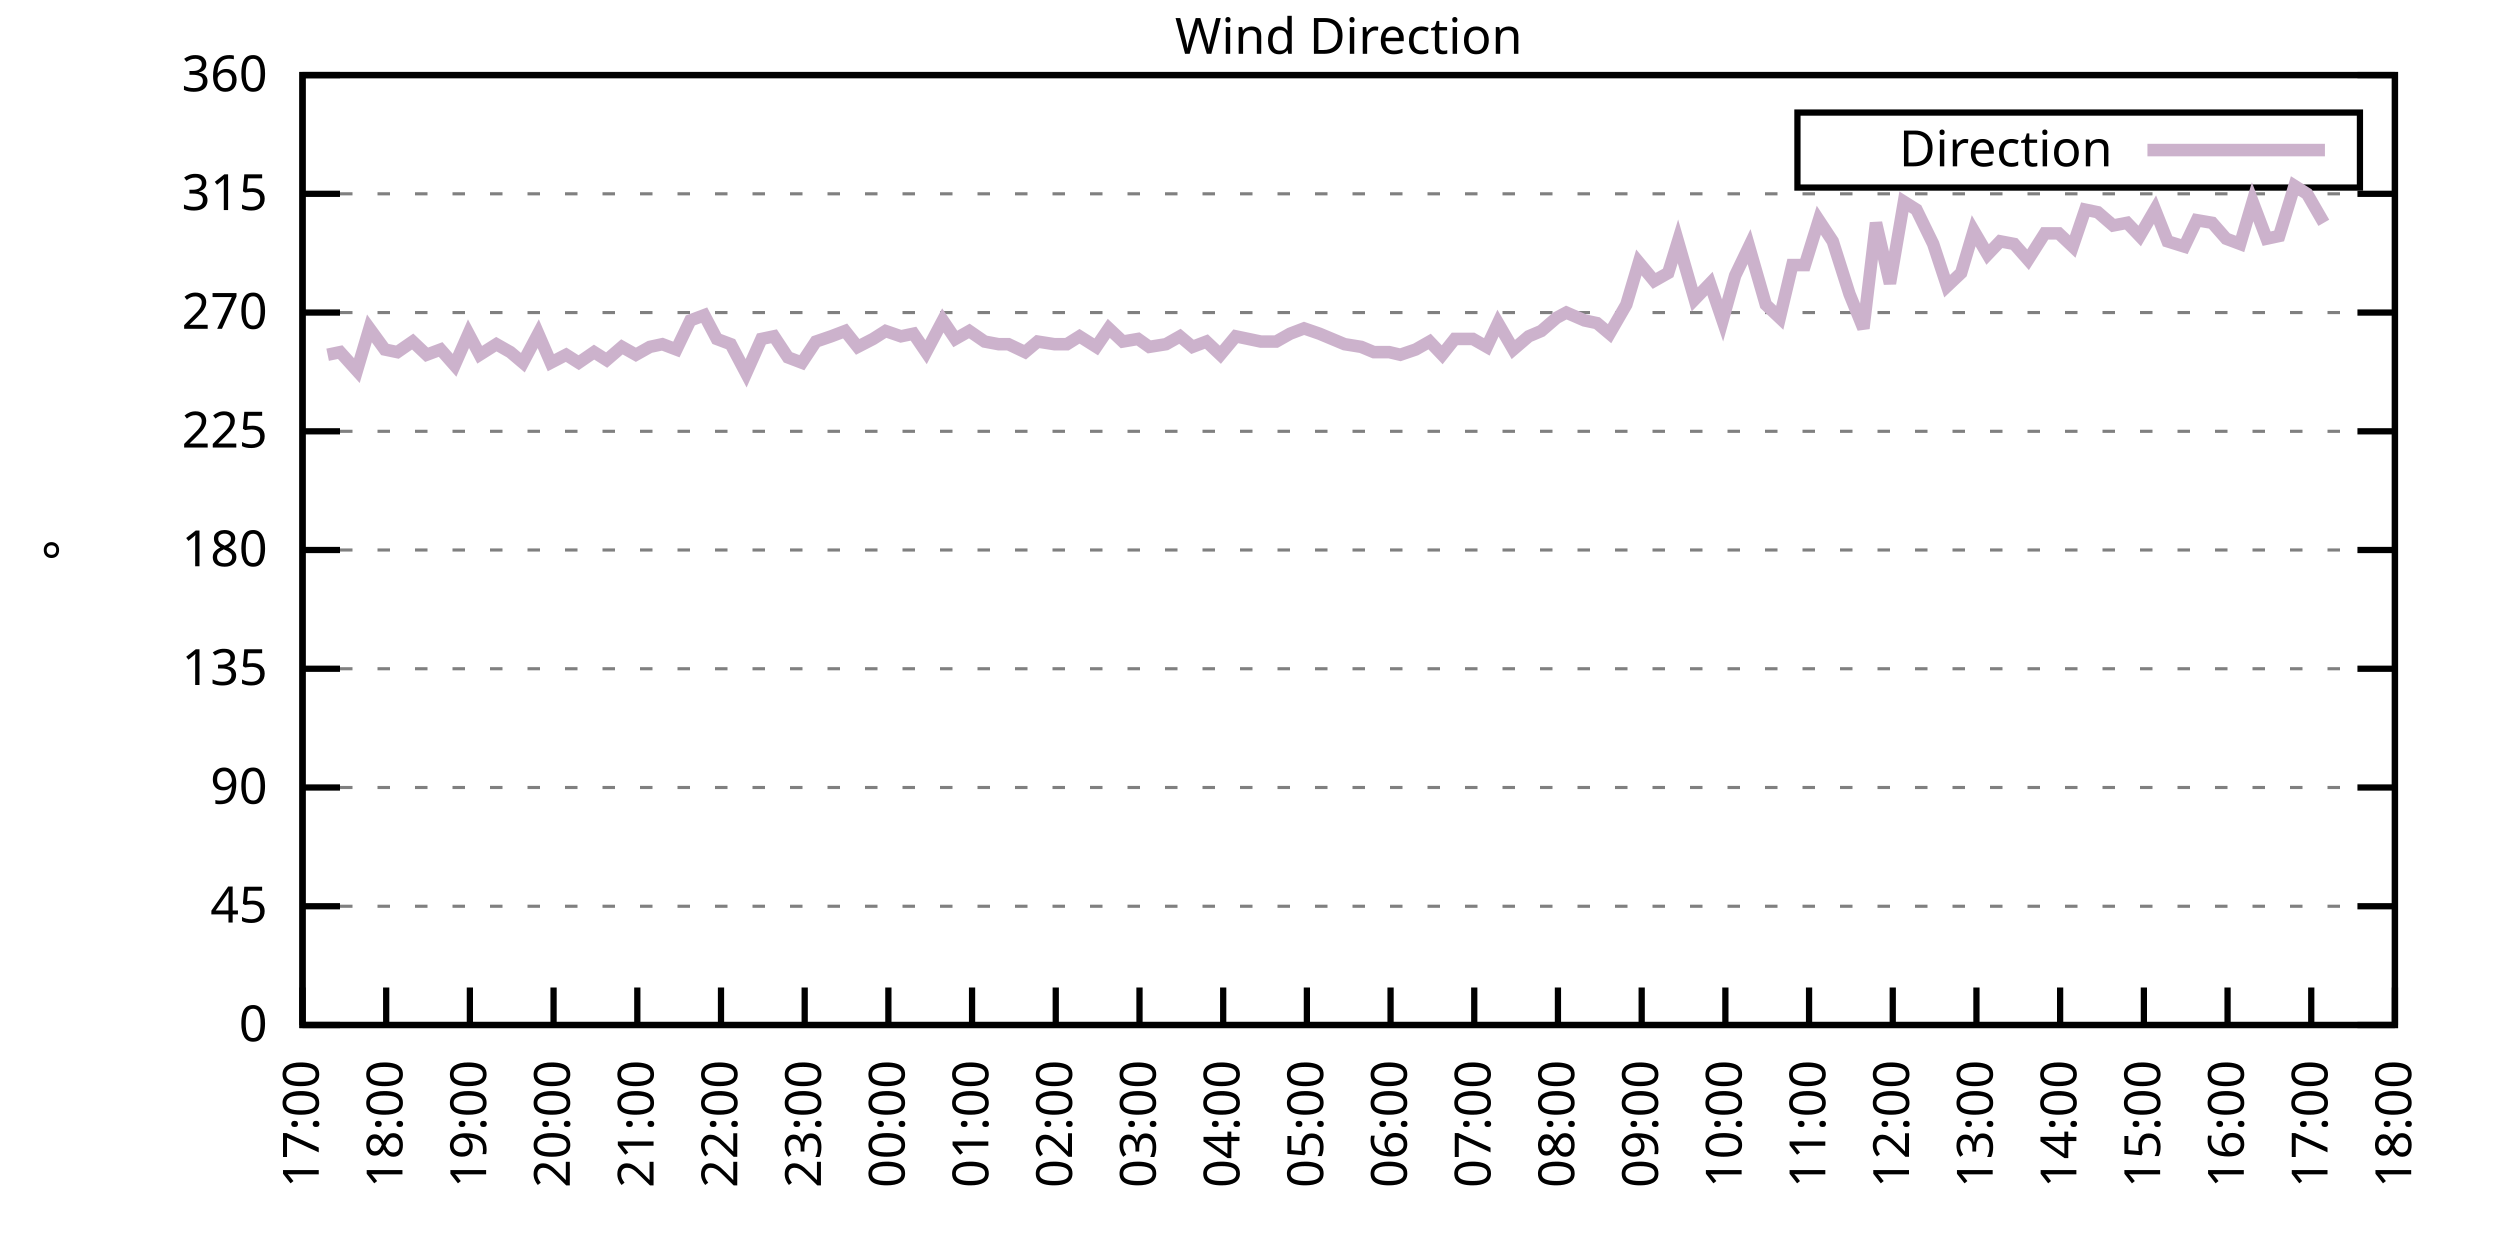
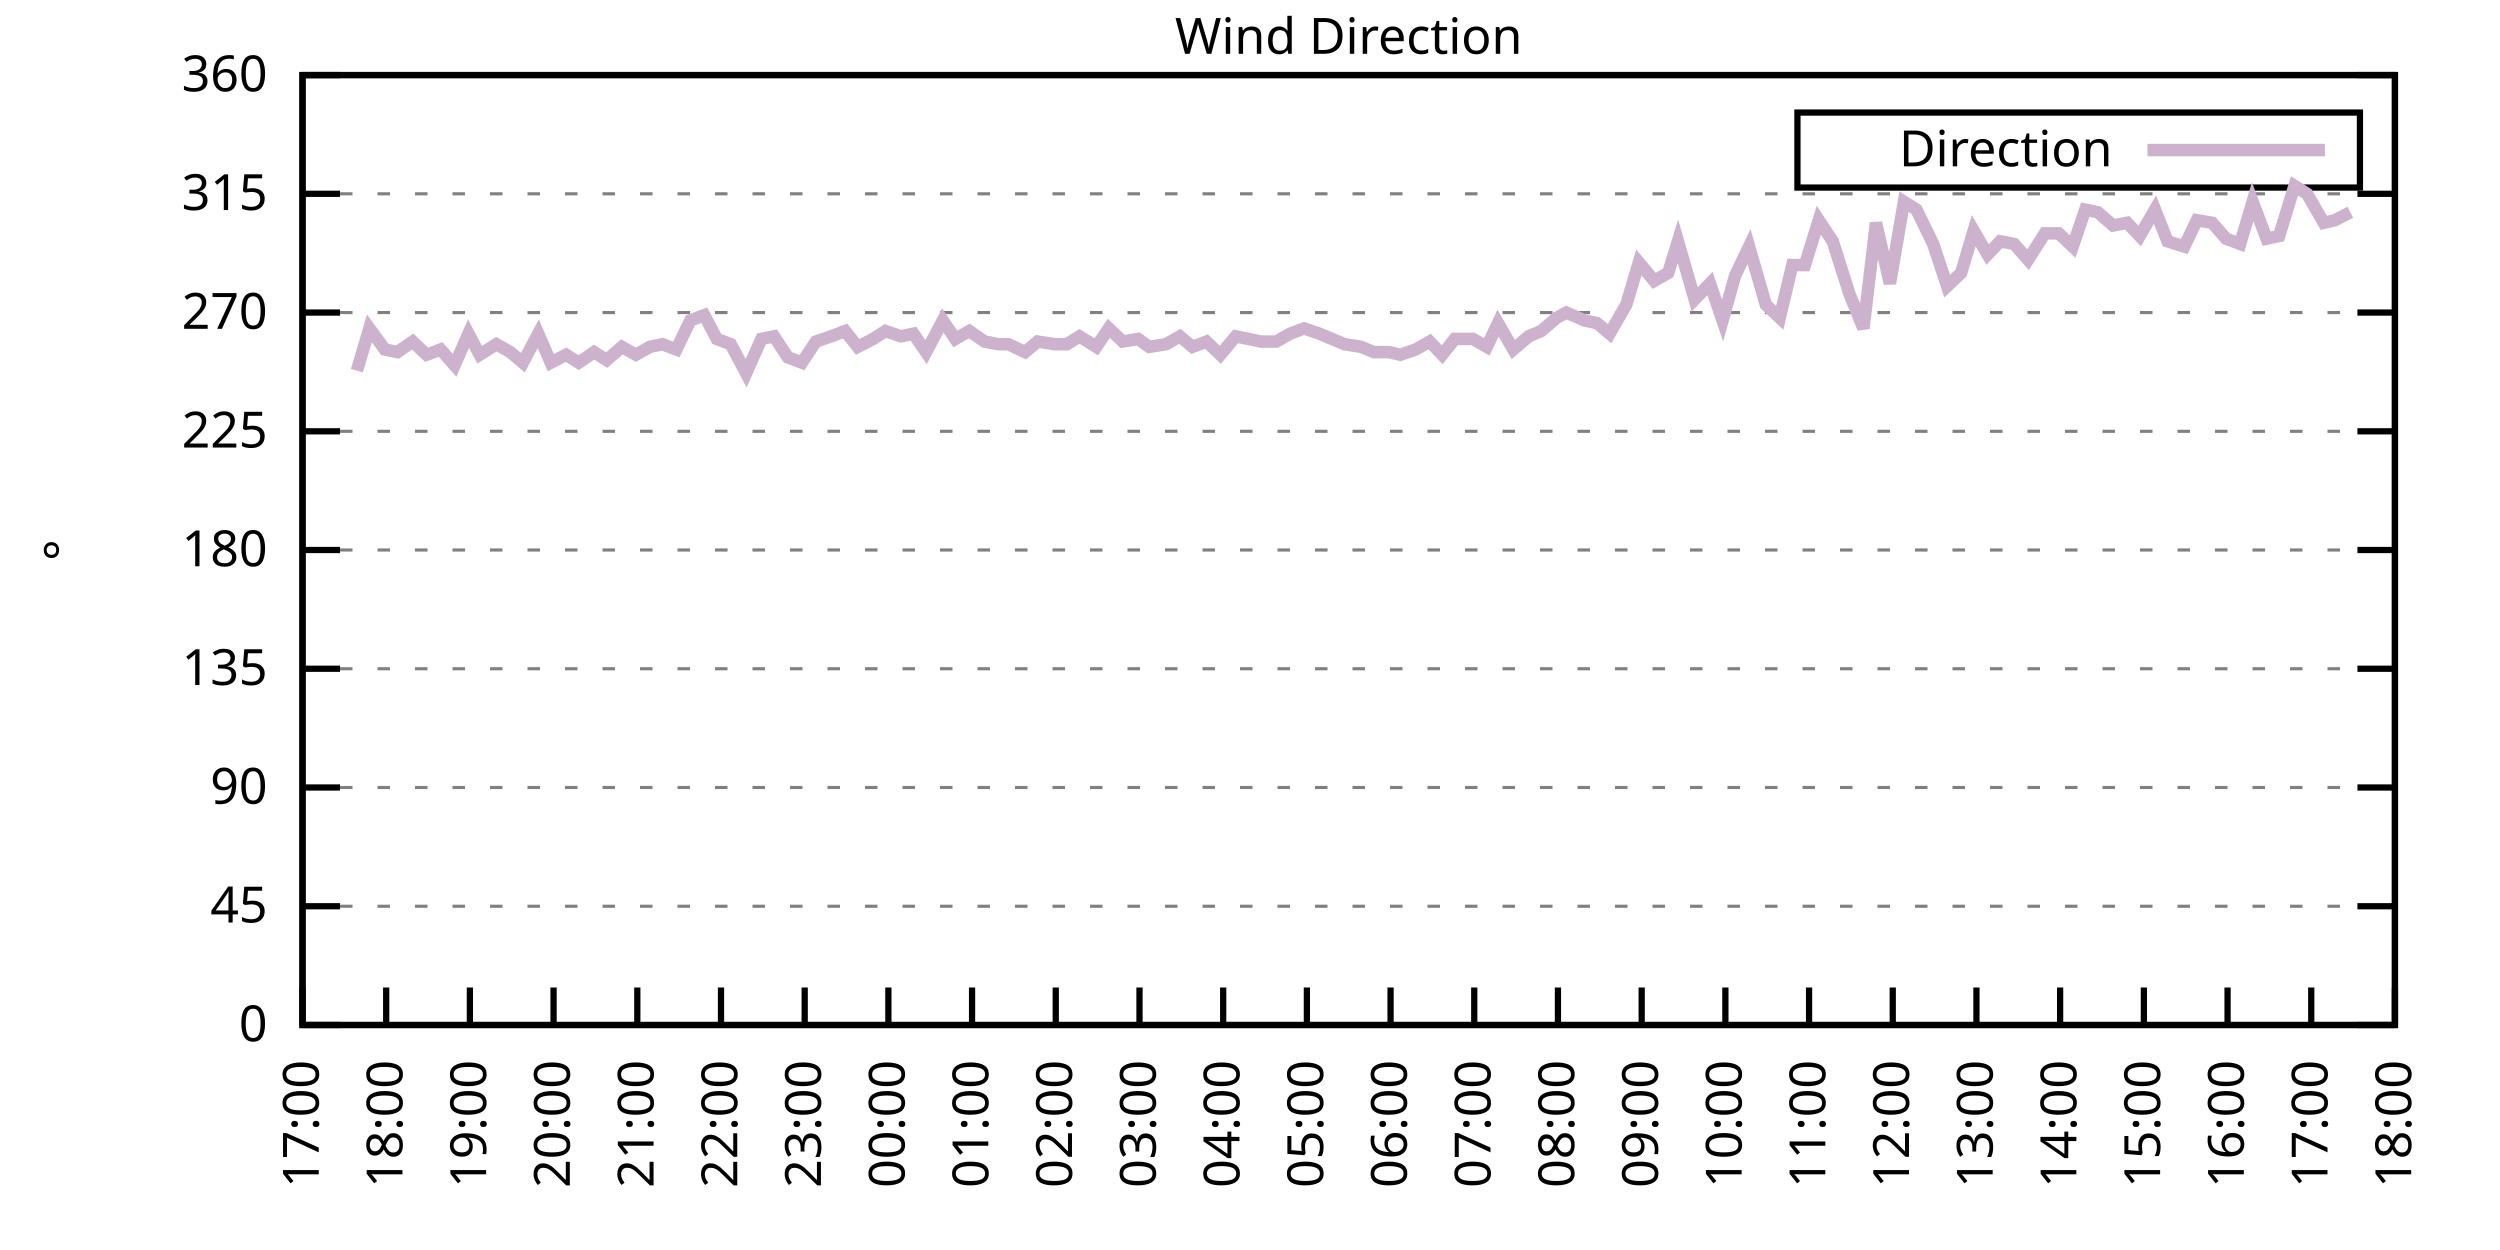
<svg xmlns="http://www.w3.org/2000/svg" xmlns:xlink="http://www.w3.org/1999/xlink" width="400" height="200" viewBox="0 0 400 200">
  <g id="gnuplot_canvas">
    <rect x="0" y="0" width="400" height="200" fill="none" />
    <defs>
      <circle id="gpDot" r="0.5" stroke-width="0.5" stroke="currentColor" />
      <path id="gpPt0" stroke-width="0.333" stroke="currentColor" d="M-1,0 h2 M0,-1 v2" />
      <path id="gpPt1" stroke-width="0.333" stroke="currentColor" d="M-1,-1 L1,1 M1,-1 L-1,1" />
      <path id="gpPt2" stroke-width="0.333" stroke="currentColor" d="M-1,0 L1,0 M0,-1 L0,1 M-1,-1 L1,1 M-1,1 L1,-1" />
      <rect id="gpPt3" stroke-width="0.333" stroke="currentColor" x="-1" y="-1" width="2" height="2" />
      <rect id="gpPt4" stroke-width="0.333" stroke="currentColor" fill="currentColor" x="-1" y="-1" width="2" height="2" />
      <circle id="gpPt5" stroke-width="0.333" stroke="currentColor" cx="0" cy="0" r="1" />
      <use xlink:href="#gpPt5" id="gpPt6" fill="currentColor" stroke="none" />
      <path id="gpPt7" stroke-width="0.333" stroke="currentColor" d="M0,-1.33 L-1.33,0.67 L1.33,0.67 z" />
      <use xlink:href="#gpPt7" id="gpPt8" fill="currentColor" stroke="none" />
      <use xlink:href="#gpPt7" id="gpPt9" stroke="currentColor" transform="rotate(180)" />
      <use xlink:href="#gpPt9" id="gpPt10" fill="currentColor" stroke="none" />
      <use xlink:href="#gpPt3" id="gpPt11" stroke="currentColor" transform="rotate(45)" />
      <use xlink:href="#gpPt11" id="gpPt12" fill="currentColor" stroke="none" />
      <path id="gpPt13" stroke-width="0.333" stroke="currentColor" d="M0,1.330 L1.265,0.411 L0.782,-1.067 L-0.782,-1.076 L-1.265,0.411 z" />
      <use xlink:href="#gpPt13" id="gpPt14" fill="currentColor" stroke="none" />
      <filter id="textbox" filterUnits="objectBoundingBox" x="0" y="0" height="1" width="1">
        <feFlood flood-color="white" flood-opacity="1" result="bgnd" />
        <feComposite in="SourceGraphic" in2="bgnd" operator="atop" />
      </filter>
      <filter id="greybox" filterUnits="objectBoundingBox" x="0" y="0" height="1" width="1">
        <feFlood flood-color="lightgrey" flood-opacity="1" result="grey" />
        <feComposite in="SourceGraphic" in2="grey" operator="atop" />
      </filter>
    </defs>
    <g fill="none" color="white" stroke="currentColor" stroke-width="1.00" stroke-linecap="butt" stroke-linejoin="miter">
</g>
    <g fill="none" color="black" stroke="currentColor" stroke-width="1.00" stroke-linecap="butt" stroke-linejoin="miter">
      <g stroke="none" shape-rendering="crispEdges">
        <polygon fill="rgb(255, 255, 255)" points="48.40,164.00 383.18,164.00 383.18,12.02 48.40,12.02 " />
      </g>
    </g>
    <g fill="none" color="black" stroke="currentColor" stroke-width="1.00" stroke-linecap="butt" stroke-linejoin="miter">
</g>
    <g fill="none" color="black" stroke="black" stroke-width="0.50" stroke-linecap="butt" stroke-linejoin="miter">
</g>
    <g fill="none" color="gray" stroke="currentColor" stroke-width="0.50" stroke-linecap="butt" stroke-linejoin="miter">
      <path stroke="gray" stroke-dasharray="2,4" class="gridline" d="M48.40,164.00 L383.19,164.00  " />
    </g>
    <g fill="none" color="gray" stroke="gray" stroke-width="1.00" stroke-linecap="butt" stroke-linejoin="miter">
</g>
    <g fill="none" color="black" stroke="currentColor" stroke-width="1.00" stroke-linecap="butt" stroke-linejoin="miter">
      <path stroke="black" d="M48.40,164.00 L54.40,164.00 M383.19,164.00 L377.19,164.00  " />
      <g transform="translate(42.80,166.60)" stroke="none" fill="black" font-family="Sans" font-size="8.00" text-anchor="end">
        <text>
          <tspan font-family="Sans"> 0</tspan>
        </text>
      </g>
    </g>
    <g fill="none" color="black" stroke="currentColor" stroke-width="1.00" stroke-linecap="butt" stroke-linejoin="miter">
</g>
    <g fill="none" color="black" stroke="black" stroke-width="0.50" stroke-linecap="butt" stroke-linejoin="miter">
</g>
    <g fill="none" color="gray" stroke="currentColor" stroke-width="0.50" stroke-linecap="butt" stroke-linejoin="miter">
      <path stroke="gray" stroke-dasharray="2,4" class="gridline" d="M48.40,145.00 L383.19,145.00  " />
    </g>
    <g fill="none" color="gray" stroke="gray" stroke-width="1.00" stroke-linecap="butt" stroke-linejoin="miter">
</g>
    <g fill="none" color="black" stroke="currentColor" stroke-width="1.00" stroke-linecap="butt" stroke-linejoin="miter">
      <path stroke="black" d="M48.40,145.00 L54.40,145.00 M383.19,145.00 L377.19,145.00  " />
      <g transform="translate(42.80,147.60)" stroke="none" fill="black" font-family="Sans" font-size="8.00" text-anchor="end">
        <text>
          <tspan font-family="Sans"> 45</tspan>
        </text>
      </g>
    </g>
    <g fill="none" color="black" stroke="currentColor" stroke-width="1.00" stroke-linecap="butt" stroke-linejoin="miter">
</g>
    <g fill="none" color="black" stroke="black" stroke-width="0.50" stroke-linecap="butt" stroke-linejoin="miter">
</g>
    <g fill="none" color="gray" stroke="currentColor" stroke-width="0.50" stroke-linecap="butt" stroke-linejoin="miter">
      <path stroke="gray" stroke-dasharray="2,4" class="gridline" d="M48.40,126.00 L383.19,126.00  " />
    </g>
    <g fill="none" color="gray" stroke="gray" stroke-width="1.00" stroke-linecap="butt" stroke-linejoin="miter">
</g>
    <g fill="none" color="black" stroke="currentColor" stroke-width="1.00" stroke-linecap="butt" stroke-linejoin="miter">
      <path stroke="black" d="M48.40,126.00 L54.40,126.00 M383.19,126.00 L377.19,126.00  " />
      <g transform="translate(42.80,128.60)" stroke="none" fill="black" font-family="Sans" font-size="8.00" text-anchor="end">
        <text>
          <tspan font-family="Sans"> 90</tspan>
        </text>
      </g>
    </g>
    <g fill="none" color="black" stroke="currentColor" stroke-width="1.00" stroke-linecap="butt" stroke-linejoin="miter">
</g>
    <g fill="none" color="black" stroke="black" stroke-width="0.50" stroke-linecap="butt" stroke-linejoin="miter">
</g>
    <g fill="none" color="gray" stroke="currentColor" stroke-width="0.50" stroke-linecap="butt" stroke-linejoin="miter">
      <path stroke="gray" stroke-dasharray="2,4" class="gridline" d="M48.40,107.00 L383.19,107.00  " />
    </g>
    <g fill="none" color="gray" stroke="gray" stroke-width="1.00" stroke-linecap="butt" stroke-linejoin="miter">
</g>
    <g fill="none" color="black" stroke="currentColor" stroke-width="1.00" stroke-linecap="butt" stroke-linejoin="miter">
      <path stroke="black" d="M48.40,107.00 L54.40,107.00 M383.19,107.00 L377.19,107.00  " />
      <g transform="translate(42.80,109.60)" stroke="none" fill="black" font-family="Sans" font-size="8.00" text-anchor="end">
        <text>
          <tspan font-family="Sans"> 135</tspan>
        </text>
      </g>
    </g>
    <g fill="none" color="black" stroke="currentColor" stroke-width="1.00" stroke-linecap="butt" stroke-linejoin="miter">
</g>
    <g fill="none" color="black" stroke="black" stroke-width="0.50" stroke-linecap="butt" stroke-linejoin="miter">
</g>
    <g fill="none" color="gray" stroke="currentColor" stroke-width="0.50" stroke-linecap="butt" stroke-linejoin="miter">
      <path stroke="gray" stroke-dasharray="2,4" class="gridline" d="M48.40,88.00 L383.19,88.00  " />
    </g>
    <g fill="none" color="gray" stroke="gray" stroke-width="1.00" stroke-linecap="butt" stroke-linejoin="miter">
</g>
    <g fill="none" color="black" stroke="currentColor" stroke-width="1.00" stroke-linecap="butt" stroke-linejoin="miter">
      <path stroke="black" d="M48.40,88.00 L54.40,88.00 M383.19,88.00 L377.19,88.00  " />
      <g transform="translate(42.80,90.60)" stroke="none" fill="black" font-family="Sans" font-size="8.00" text-anchor="end">
        <text>
          <tspan font-family="Sans"> 180</tspan>
        </text>
      </g>
    </g>
    <g fill="none" color="black" stroke="currentColor" stroke-width="1.00" stroke-linecap="butt" stroke-linejoin="miter">
</g>
    <g fill="none" color="black" stroke="black" stroke-width="0.50" stroke-linecap="butt" stroke-linejoin="miter">
</g>
    <g fill="none" color="gray" stroke="currentColor" stroke-width="0.50" stroke-linecap="butt" stroke-linejoin="miter">
      <path stroke="gray" stroke-dasharray="2,4" class="gridline" d="M48.40,69.01 L383.19,69.01  " />
    </g>
    <g fill="none" color="gray" stroke="gray" stroke-width="1.00" stroke-linecap="butt" stroke-linejoin="miter">
</g>
    <g fill="none" color="black" stroke="currentColor" stroke-width="1.00" stroke-linecap="butt" stroke-linejoin="miter">
      <path stroke="black" d="M48.40,69.01 L54.40,69.01 M383.19,69.01 L377.19,69.01  " />
      <g transform="translate(42.80,71.61)" stroke="none" fill="black" font-family="Sans" font-size="8.00" text-anchor="end">
        <text>
          <tspan font-family="Sans"> 225</tspan>
        </text>
      </g>
    </g>
    <g fill="none" color="black" stroke="currentColor" stroke-width="1.00" stroke-linecap="butt" stroke-linejoin="miter">
</g>
    <g fill="none" color="black" stroke="black" stroke-width="0.50" stroke-linecap="butt" stroke-linejoin="miter">
</g>
    <g fill="none" color="gray" stroke="currentColor" stroke-width="0.50" stroke-linecap="butt" stroke-linejoin="miter">
      <path stroke="gray" stroke-dasharray="2,4" class="gridline" d="M48.40,50.01 L383.19,50.01  " />
    </g>
    <g fill="none" color="gray" stroke="gray" stroke-width="1.00" stroke-linecap="butt" stroke-linejoin="miter">
</g>
    <g fill="none" color="black" stroke="currentColor" stroke-width="1.00" stroke-linecap="butt" stroke-linejoin="miter">
      <path stroke="black" d="M48.40,50.01 L54.40,50.01 M383.19,50.01 L377.19,50.01  " />
      <g transform="translate(42.80,52.61)" stroke="none" fill="black" font-family="Sans" font-size="8.00" text-anchor="end">
        <text>
          <tspan font-family="Sans"> 270</tspan>
        </text>
      </g>
    </g>
    <g fill="none" color="black" stroke="currentColor" stroke-width="1.00" stroke-linecap="butt" stroke-linejoin="miter">
</g>
    <g fill="none" color="black" stroke="black" stroke-width="0.50" stroke-linecap="butt" stroke-linejoin="miter">
</g>
    <g fill="none" color="gray" stroke="currentColor" stroke-width="0.50" stroke-linecap="butt" stroke-linejoin="miter">
      <path stroke="gray" stroke-dasharray="2,4" class="gridline" d="M48.40,31.01 L383.19,31.01  " />
    </g>
    <g fill="none" color="gray" stroke="gray" stroke-width="1.00" stroke-linecap="butt" stroke-linejoin="miter">
</g>
    <g fill="none" color="black" stroke="currentColor" stroke-width="1.00" stroke-linecap="butt" stroke-linejoin="miter">
      <path stroke="black" d="M48.40,31.01 L54.40,31.01 M383.19,31.01 L377.19,31.01  " />
      <g transform="translate(42.80,33.61)" stroke="none" fill="black" font-family="Sans" font-size="8.00" text-anchor="end">
        <text>
          <tspan font-family="Sans"> 315</tspan>
        </text>
      </g>
    </g>
    <g fill="none" color="black" stroke="currentColor" stroke-width="1.00" stroke-linecap="butt" stroke-linejoin="miter">
</g>
    <g fill="none" color="black" stroke="black" stroke-width="0.50" stroke-linecap="butt" stroke-linejoin="miter">
</g>
    <g fill="none" color="gray" stroke="currentColor" stroke-width="0.50" stroke-linecap="butt" stroke-linejoin="miter">
      <path stroke="gray" stroke-dasharray="2,4" class="gridline" d="M48.40,12.01 L383.19,12.01  " />
    </g>
    <g fill="none" color="gray" stroke="gray" stroke-width="1.00" stroke-linecap="butt" stroke-linejoin="miter">
</g>
    <g fill="none" color="black" stroke="currentColor" stroke-width="1.00" stroke-linecap="butt" stroke-linejoin="miter">
      <path stroke="black" d="M48.40,12.01 L54.40,12.01 M383.19,12.01 L377.19,12.01  " />
      <g transform="translate(42.80,14.61)" stroke="none" fill="black" font-family="Sans" font-size="8.00" text-anchor="end">
        <text>
          <tspan font-family="Sans"> 360</tspan>
        </text>
      </g>
    </g>
    <g fill="none" color="black" stroke="currentColor" stroke-width="1.00" stroke-linecap="butt" stroke-linejoin="miter">
      <path stroke="black" d="M48.40,164.00 L48.40,158.00  " />
      <g transform="translate(51.00,169.60) rotate(270.00)" stroke="none" fill="black" font-family="Sans" font-size="8.00" text-anchor="end">
        <text>
          <tspan font-family="Sans">17:00</tspan>
        </text>
      </g>
    </g>
    <g fill="none" color="black" stroke="currentColor" stroke-width="1.00" stroke-linecap="butt" stroke-linejoin="miter">
      <path stroke="black" d="M61.79,164.00 L61.79,158.00  " />
      <g transform="translate(64.39,169.60) rotate(270.00)" stroke="none" fill="black" font-family="Sans" font-size="8.00" text-anchor="end">
        <text>
          <tspan font-family="Sans">18:00</tspan>
        </text>
      </g>
    </g>
    <g fill="none" color="black" stroke="currentColor" stroke-width="1.00" stroke-linecap="butt" stroke-linejoin="miter">
      <path stroke="black" d="M75.18,164.00 L75.18,158.00  " />
      <g transform="translate(77.78,169.60) rotate(270.00)" stroke="none" fill="black" font-family="Sans" font-size="8.00" text-anchor="end">
        <text>
          <tspan font-family="Sans">19:00</tspan>
        </text>
      </g>
    </g>
    <g fill="none" color="black" stroke="currentColor" stroke-width="1.00" stroke-linecap="butt" stroke-linejoin="miter">
      <path stroke="black" d="M88.57,164.00 L88.57,158.00  " />
      <g transform="translate(91.17,169.60) rotate(270.00)" stroke="none" fill="black" font-family="Sans" font-size="8.00" text-anchor="end">
        <text>
          <tspan font-family="Sans">20:00</tspan>
        </text>
      </g>
    </g>
    <g fill="none" color="black" stroke="currentColor" stroke-width="1.00" stroke-linecap="butt" stroke-linejoin="miter">
      <path stroke="black" d="M101.97,164.00 L101.97,158.00  " />
      <g transform="translate(104.57,169.60) rotate(270.00)" stroke="none" fill="black" font-family="Sans" font-size="8.00" text-anchor="end">
        <text>
          <tspan font-family="Sans">21:00</tspan>
        </text>
      </g>
    </g>
    <g fill="none" color="black" stroke="currentColor" stroke-width="1.00" stroke-linecap="butt" stroke-linejoin="miter">
      <path stroke="black" d="M115.36,164.00 L115.36,158.00  " />
      <g transform="translate(117.96,169.60) rotate(270.00)" stroke="none" fill="black" font-family="Sans" font-size="8.00" text-anchor="end">
        <text>
          <tspan font-family="Sans">22:00</tspan>
        </text>
      </g>
    </g>
    <g fill="none" color="black" stroke="currentColor" stroke-width="1.00" stroke-linecap="butt" stroke-linejoin="miter">
      <path stroke="black" d="M128.75,164.00 L128.75,158.00  " />
      <g transform="translate(131.35,169.60) rotate(270.00)" stroke="none" fill="black" font-family="Sans" font-size="8.00" text-anchor="end">
        <text>
          <tspan font-family="Sans">23:00</tspan>
        </text>
      </g>
    </g>
    <g fill="none" color="black" stroke="currentColor" stroke-width="1.00" stroke-linecap="butt" stroke-linejoin="miter">
      <path stroke="black" d="M142.14,164.00 L142.14,158.00  " />
      <g transform="translate(144.74,169.60) rotate(270.00)" stroke="none" fill="black" font-family="Sans" font-size="8.00" text-anchor="end">
        <text>
          <tspan font-family="Sans">00:00</tspan>
        </text>
      </g>
    </g>
    <g fill="none" color="black" stroke="currentColor" stroke-width="1.00" stroke-linecap="butt" stroke-linejoin="miter">
      <path stroke="black" d="M155.53,164.00 L155.53,158.00  " />
      <g transform="translate(158.13,169.60) rotate(270.00)" stroke="none" fill="black" font-family="Sans" font-size="8.00" text-anchor="end">
        <text>
          <tspan font-family="Sans">01:00</tspan>
        </text>
      </g>
    </g>
    <g fill="none" color="black" stroke="currentColor" stroke-width="1.00" stroke-linecap="butt" stroke-linejoin="miter">
      <path stroke="black" d="M168.92,164.00 L168.92,158.00  " />
      <g transform="translate(171.52,169.60) rotate(270.00)" stroke="none" fill="black" font-family="Sans" font-size="8.00" text-anchor="end">
        <text>
          <tspan font-family="Sans">02:00</tspan>
        </text>
      </g>
    </g>
    <g fill="none" color="black" stroke="currentColor" stroke-width="1.00" stroke-linecap="butt" stroke-linejoin="miter">
      <path stroke="black" d="M182.32,164.00 L182.32,158.00  " />
      <g transform="translate(184.92,169.60) rotate(270.00)" stroke="none" fill="black" font-family="Sans" font-size="8.00" text-anchor="end">
        <text>
          <tspan font-family="Sans">03:00</tspan>
        </text>
      </g>
    </g>
    <g fill="none" color="black" stroke="currentColor" stroke-width="1.00" stroke-linecap="butt" stroke-linejoin="miter">
      <path stroke="black" d="M195.71,164.00 L195.71,158.00  " />
      <g transform="translate(198.31,169.60) rotate(270.00)" stroke="none" fill="black" font-family="Sans" font-size="8.00" text-anchor="end">
        <text>
          <tspan font-family="Sans">04:00</tspan>
        </text>
      </g>
    </g>
    <g fill="none" color="black" stroke="currentColor" stroke-width="1.00" stroke-linecap="butt" stroke-linejoin="miter">
      <path stroke="black" d="M209.10,164.00 L209.10,158.00  " />
      <g transform="translate(211.70,169.60) rotate(270.00)" stroke="none" fill="black" font-family="Sans" font-size="8.00" text-anchor="end">
        <text>
          <tspan font-family="Sans">05:00</tspan>
        </text>
      </g>
    </g>
    <g fill="none" color="black" stroke="currentColor" stroke-width="1.00" stroke-linecap="butt" stroke-linejoin="miter">
      <path stroke="black" d="M222.49,164.00 L222.49,158.00  " />
      <g transform="translate(225.09,169.60) rotate(270.00)" stroke="none" fill="black" font-family="Sans" font-size="8.00" text-anchor="end">
        <text>
          <tspan font-family="Sans">06:00</tspan>
        </text>
      </g>
    </g>
    <g fill="none" color="black" stroke="currentColor" stroke-width="1.00" stroke-linecap="butt" stroke-linejoin="miter">
      <path stroke="black" d="M235.88,164.00 L235.88,158.00  " />
      <g transform="translate(238.48,169.60) rotate(270.00)" stroke="none" fill="black" font-family="Sans" font-size="8.00" text-anchor="end">
        <text>
          <tspan font-family="Sans">07:00</tspan>
        </text>
      </g>
    </g>
    <g fill="none" color="black" stroke="currentColor" stroke-width="1.00" stroke-linecap="butt" stroke-linejoin="miter">
      <path stroke="black" d="M249.27,164.00 L249.27,158.00  " />
      <g transform="translate(251.87,169.60) rotate(270.00)" stroke="none" fill="black" font-family="Sans" font-size="8.00" text-anchor="end">
        <text>
          <tspan font-family="Sans">08:00</tspan>
        </text>
      </g>
    </g>
    <g fill="none" color="black" stroke="currentColor" stroke-width="1.00" stroke-linecap="butt" stroke-linejoin="miter">
      <path stroke="black" d="M262.67,164.00 L262.67,158.00  " />
      <g transform="translate(265.27,169.60) rotate(270.00)" stroke="none" fill="black" font-family="Sans" font-size="8.00" text-anchor="end">
        <text>
          <tspan font-family="Sans">09:00</tspan>
        </text>
      </g>
    </g>
    <g fill="none" color="black" stroke="currentColor" stroke-width="1.00" stroke-linecap="butt" stroke-linejoin="miter">
      <path stroke="black" d="M276.06,164.00 L276.06,158.00  " />
      <g transform="translate(278.66,169.60) rotate(270.00)" stroke="none" fill="black" font-family="Sans" font-size="8.00" text-anchor="end">
        <text>
          <tspan font-family="Sans">10:00</tspan>
        </text>
      </g>
    </g>
    <g fill="none" color="black" stroke="currentColor" stroke-width="1.00" stroke-linecap="butt" stroke-linejoin="miter">
      <path stroke="black" d="M289.45,164.00 L289.45,158.00  " />
      <g transform="translate(292.05,169.60) rotate(270.00)" stroke="none" fill="black" font-family="Sans" font-size="8.00" text-anchor="end">
        <text>
          <tspan font-family="Sans">11:00</tspan>
        </text>
      </g>
    </g>
    <g fill="none" color="black" stroke="currentColor" stroke-width="1.00" stroke-linecap="butt" stroke-linejoin="miter">
      <path stroke="black" d="M302.84,164.00 L302.84,158.00  " />
      <g transform="translate(305.44,169.60) rotate(270.00)" stroke="none" fill="black" font-family="Sans" font-size="8.00" text-anchor="end">
        <text>
          <tspan font-family="Sans">12:00</tspan>
        </text>
      </g>
    </g>
    <g fill="none" color="black" stroke="currentColor" stroke-width="1.00" stroke-linecap="butt" stroke-linejoin="miter">
      <path stroke="black" d="M316.23,164.00 L316.23,158.00  " />
      <g transform="translate(318.83,169.60) rotate(270.00)" stroke="none" fill="black" font-family="Sans" font-size="8.00" text-anchor="end">
        <text>
          <tspan font-family="Sans">13:00</tspan>
        </text>
      </g>
    </g>
    <g fill="none" color="black" stroke="currentColor" stroke-width="1.00" stroke-linecap="butt" stroke-linejoin="miter">
      <path stroke="black" d="M329.62,164.00 L329.62,158.00  " />
      <g transform="translate(332.22,169.60) rotate(270.00)" stroke="none" fill="black" font-family="Sans" font-size="8.00" text-anchor="end">
        <text>
          <tspan font-family="Sans">14:00</tspan>
        </text>
      </g>
    </g>
    <g fill="none" color="black" stroke="currentColor" stroke-width="1.00" stroke-linecap="butt" stroke-linejoin="miter">
      <path stroke="black" d="M343.02,164.00 L343.02,158.00  " />
      <g transform="translate(345.62,169.60) rotate(270.00)" stroke="none" fill="black" font-family="Sans" font-size="8.00" text-anchor="end">
        <text>
          <tspan font-family="Sans">15:00</tspan>
        </text>
      </g>
    </g>
    <g fill="none" color="black" stroke="currentColor" stroke-width="1.00" stroke-linecap="butt" stroke-linejoin="miter">
      <path stroke="black" d="M356.41,164.00 L356.41,158.00  " />
      <g transform="translate(359.01,169.60) rotate(270.00)" stroke="none" fill="black" font-family="Sans" font-size="8.00" text-anchor="end">
        <text>
          <tspan font-family="Sans">16:00</tspan>
        </text>
      </g>
    </g>
    <g fill="none" color="black" stroke="currentColor" stroke-width="1.00" stroke-linecap="butt" stroke-linejoin="miter">
      <path stroke="black" d="M369.80,164.00 L369.80,158.00  " />
      <g transform="translate(372.40,169.60) rotate(270.00)" stroke="none" fill="black" font-family="Sans" font-size="8.00" text-anchor="end">
        <text>
          <tspan font-family="Sans">17:00</tspan>
        </text>
      </g>
    </g>
    <g fill="none" color="black" stroke="currentColor" stroke-width="1.00" stroke-linecap="butt" stroke-linejoin="miter">
      <path stroke="black" d="M383.19,164.00 L383.19,158.00  " />
      <g transform="translate(385.79,169.60) rotate(270.00)" stroke="none" fill="black" font-family="Sans" font-size="8.00" text-anchor="end">
        <text>
          <tspan font-family="Sans">18:00</tspan>
        </text>
      </g>
    </g>
    <g fill="none" color="black" stroke="currentColor" stroke-width="1.00" stroke-linecap="butt" stroke-linejoin="miter">
</g>
    <g fill="none" color="black" stroke="currentColor" stroke-width="1.00" stroke-linecap="butt" stroke-linejoin="miter">
      <path stroke="black" d="M48.40,12.01 L48.40,164.00 L383.19,164.00 L383.19,12.01 L48.40,12.01 Z  " />
    </g>
    <g fill="none" color="black" stroke="currentColor" stroke-width="1.00" stroke-linecap="butt" stroke-linejoin="miter">
</g>
    <g fill="none" color="black" stroke="currentColor" stroke-width="1.00" stroke-linecap="butt" stroke-linejoin="miter">
      <path stroke="black" d="M287.59,30.01 L287.59,18.01 L377.59,18.01 L377.59,30.01 L287.59,30.01 Z  " />
    </g>
    <g id="Wind_direction_plot_1">
      <g fill="none" color="white" stroke="black" stroke-width="2.00" stroke-linecap="butt" stroke-linejoin="miter">
</g>
      <g fill="none" color="black" stroke="currentColor" stroke-width="2.00" stroke-linecap="butt" stroke-linejoin="miter">
        <g transform="translate(337.99,26.61)" stroke="none" fill="black" font-family="Sans" font-size="8.00" text-anchor="end">
          <text>
            <tspan font-family="Sans">Direction</tspan>
          </text>
        </g>
      </g>
      <g fill="none" color="black" stroke="currentColor" stroke-width="2.00" stroke-linecap="butt" stroke-linejoin="miter">
-         <path stroke="rgb(204, 178, 204)" d="M343.59,24.01 L371.99,24.01 M52.42,56.76 L54.43,56.34 L57.10,59.30 L59.11,52.54 L61.57,55.92 L63.58,56.34   L66.03,54.65 L68.26,56.76 L70.50,55.92 L72.73,58.45 L74.96,53.39 L76.75,56.76 L79.42,55.07 L81.66,56.34   L83.66,58.03 L86.12,53.39 L88.13,58.03 L90.58,56.76 L92.59,58.03 L95.05,56.34 L97.06,57.61 L99.51,55.50   L101.74,56.76 L103.98,55.50 L105.98,55.07 L108.22,55.92 L110.45,51.27 L112.68,50.43 L114.69,54.23 L116.92,55.07   L119.38,59.72 L121.83,54.23 L123.84,53.81 L126.07,57.18 L128.30,58.03 L130.54,54.65 L132.99,53.81 L135.22,52.96   L137.23,55.50 L139.69,54.23 L141.69,52.96 L144.15,53.81 L146.16,53.39 L148.17,56.34 L150.85,51.27 L152.85,54.23   L155.09,52.96 L157.54,54.65 L159.77,55.07 L161.34,55.07 L164.01,56.34 L166.02,54.65 L168.70,55.07 L170.71,55.07   L172.72,53.81 L175.40,55.50 L177.41,52.54 L179.64,54.65 L182.09,54.23 L183.88,55.50 L186.56,55.07 L188.79,53.81   L190.80,55.50 L193.03,54.65 L195.26,56.76 L197.72,53.81 L199.73,54.23 L201.73,54.65 L204.19,54.65 L206.42,53.39   L208.65,52.54 L211.11,53.39 L213.12,54.23 L215.13,55.07 L217.80,55.50 L219.81,56.34 L222.27,56.34 L224.05,56.76   L226.51,55.92 L228.74,54.65 L230.75,56.76 L232.76,54.23 L235.66,54.23 L237.89,55.50 L239.68,51.70 L242.13,55.92   L244.59,53.81 L246.60,52.96 L249.05,50.85 L250.61,50.01 L253.51,51.27 L255.52,51.70 L257.53,53.39 L260.21,48.74   L262.22,41.99 L264.67,44.94 L266.91,43.67 L268.47,38.61 L271.15,47.90 L273.60,45.36 L275.61,51.27 L277.62,44.10   L279.85,39.45 L282.53,48.74 L284.76,50.85 L286.77,42.41 L288.78,42.41 L291.01,35.23 L293.24,38.61 L295.92,47.05   L298.15,52.54 L300.16,35.65 L302.39,45.36 L304.63,32.28 L306.63,33.54 L309.31,39.03 L311.54,45.79 L313.78,43.67   L315.79,36.92 L318.02,40.72 L320.03,38.61 L322.26,39.03 L324.49,41.56 L327.17,37.34 L329.40,37.34 L331.63,39.45   L333.64,33.54 L335.65,33.96 L338.10,36.08 L340.34,35.65 L342.35,37.76 L344.80,33.54 L346.81,38.61 L349.49,39.45   L351.50,35.23 L353.95,35.65 L356.18,38.19 L358.42,39.03 L360.42,32.28 L362.66,38.19 L364.66,37.76 L367.12,29.74   L369.13,31.01 L371.81,35.65  " />
+         <path stroke="rgb(204, 178, 204)" d="M343.59,24.01 L371.99,24.01 M57.10,59.30 L59.11,52.54 L61.57,55.92 L63.58,56.34 L66.03,54.65 L68.26,56.76   L70.50,55.92 L72.73,58.45 L74.96,53.39 L76.75,56.76 L79.42,55.07 L81.66,56.34 L83.66,58.03 L86.12,53.39   L88.13,58.03 L90.58,56.76 L92.59,58.03 L95.05,56.34 L97.06,57.61 L99.51,55.50 L101.74,56.76 L103.98,55.50   L105.98,55.07 L108.22,55.92 L110.45,51.27 L112.68,50.43 L114.69,54.23 L116.92,55.07 L119.38,59.72 L121.83,54.23   L123.84,53.81 L126.07,57.18 L128.30,58.03 L130.54,54.65 L132.99,53.81 L135.22,52.96 L137.23,55.50 L139.69,54.23   L141.69,52.96 L144.15,53.81 L146.16,53.39 L148.17,56.34 L150.85,51.27 L152.85,54.23 L155.09,52.96 L157.54,54.65   L159.77,55.07 L161.34,55.07 L164.01,56.34 L166.02,54.65 L168.70,55.07 L170.71,55.07 L172.72,53.81 L175.40,55.50   L177.41,52.54 L179.64,54.65 L182.09,54.23 L183.88,55.50 L186.56,55.07 L188.79,53.81 L190.80,55.50 L193.03,54.65   L195.26,56.76 L197.72,53.81 L199.73,54.23 L201.73,54.65 L204.19,54.65 L206.42,53.39 L208.65,52.54 L211.11,53.39   L213.12,54.23 L215.13,55.07 L217.80,55.50 L219.81,56.34 L222.27,56.34 L224.05,56.76 L226.51,55.92 L228.74,54.65   L230.75,56.76 L232.76,54.23 L235.66,54.23 L237.89,55.50 L239.68,51.70 L242.13,55.92 L244.59,53.81 L246.60,52.96   L249.05,50.85 L250.61,50.01 L253.51,51.27 L255.52,51.70 L257.53,53.39 L260.21,48.74 L262.22,41.99 L264.67,44.94   L266.91,43.67 L268.47,38.61 L271.15,47.90 L273.60,45.36 L275.61,51.27 L277.62,44.10 L279.85,39.45 L282.53,48.74   L284.76,50.85 L286.77,42.41 L288.78,42.41 L291.01,35.23 L293.24,38.61 L295.92,47.05 L298.15,52.54 L300.16,35.65   L302.39,45.36 L304.63,32.28 L306.63,33.54 L309.31,39.03 L311.54,45.79 L313.78,43.67 L315.79,36.92 L318.02,40.72   L320.03,38.61 L322.26,39.03 L324.49,41.56 L327.17,37.34 L329.40,37.34 L331.63,39.45 L333.64,33.54 L335.65,33.96   L338.10,36.08 L340.34,35.65 L342.35,37.76 L344.80,33.54 L346.81,38.61 L349.49,39.45 L351.50,35.23 L353.95,35.65   L356.18,38.19 L358.42,39.03 L360.42,32.28 L362.66,38.19 L364.66,37.76 L367.12,29.74 L369.13,31.01 L371.81,35.65   L373.59,35.23 L376.05,33.96  " />
      </g>
    </g>
    <g fill="none" color="black" stroke="currentColor" stroke-width="2.00" stroke-linecap="butt" stroke-linejoin="miter">
</g>
    <g fill="none" color="black" stroke="black" stroke-width="1.00" stroke-linecap="butt" stroke-linejoin="miter">
</g>
    <g fill="none" color="black" stroke="currentColor" stroke-width="1.00" stroke-linecap="butt" stroke-linejoin="miter">
      <path stroke="black" d="M48.40,12.01 L48.40,164.00 L383.19,164.00 L383.19,12.01 L48.40,12.01 Z  " />
      <g transform="translate(12.80,88.01) rotate(270.00)" stroke="none" fill="black" font-family="Sans" font-size="8.00" text-anchor="middle">
        <text>
          <tspan font-family="Sans">°</tspan>
        </text>
      </g>
    </g>
    <g fill="none" color="black" stroke="currentColor" stroke-width="1.00" stroke-linecap="butt" stroke-linejoin="miter">
</g>
    <g fill="none" color="black" stroke="currentColor" stroke-width="1.00" stroke-linecap="butt" stroke-linejoin="miter">
      <g transform="translate(215.79,8.61)" stroke="none" fill="black" font-family="Sans" font-size="8.00" text-anchor="middle">
        <text>
          <tspan font-family="Sans">Wind Direction</tspan>
        </text>
      </g>
    </g>
    <g fill="none" color="black" stroke="currentColor" stroke-width="1.00" stroke-linecap="butt" stroke-linejoin="miter">
</g>
  </g>
</svg>
